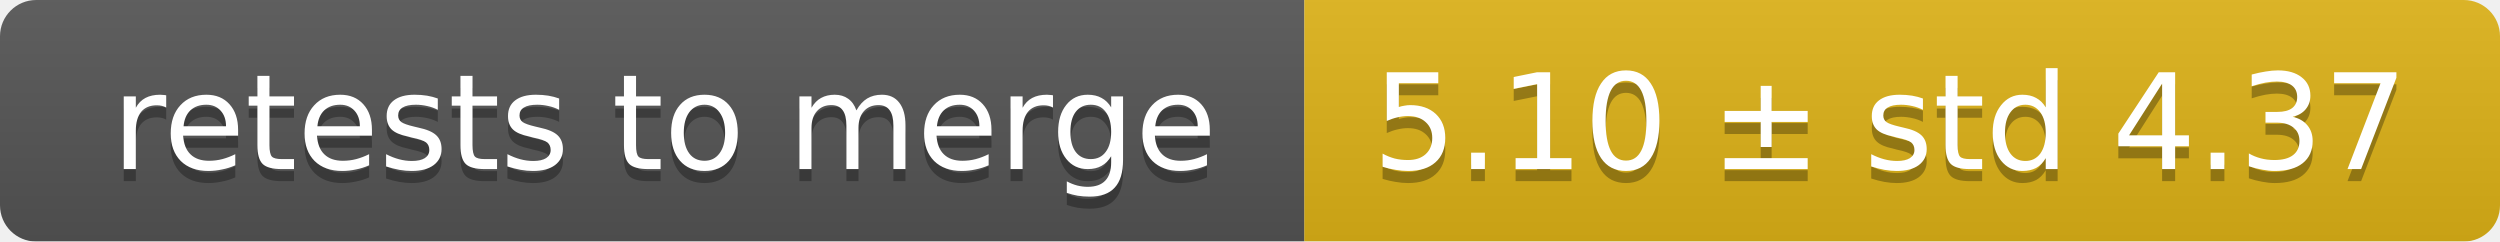
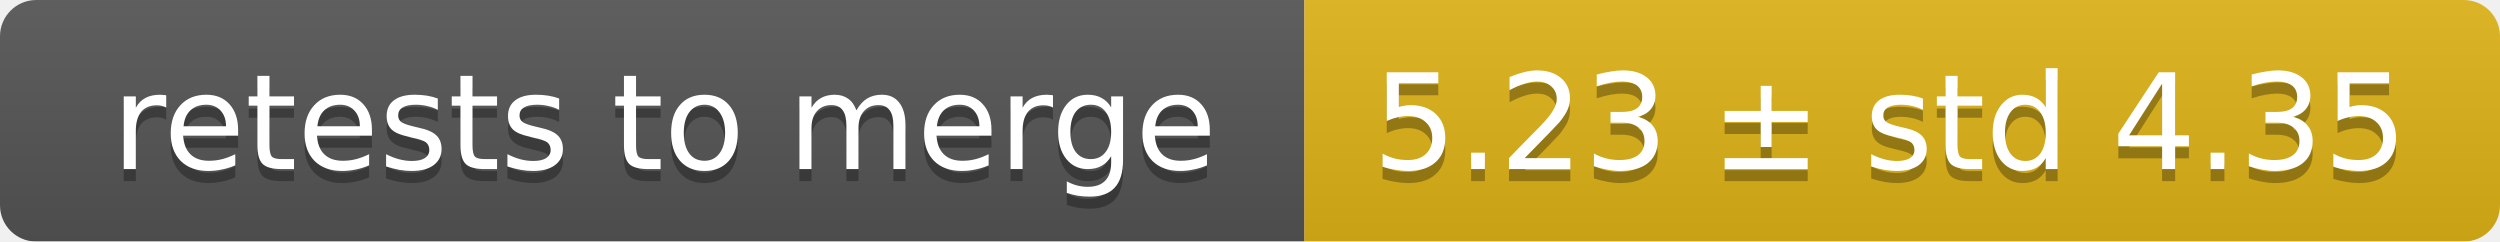
<svg xmlns="http://www.w3.org/2000/svg" width="207" height="20">
  <linearGradient id="smooth" x2="0" y2="100%">
    <stop offset="0" stop-color="#bbb" stop-opacity=".1" />
    <stop offset="1" stop-opacity=".1" />
  </linearGradient>
  <mask id="round">
    <rect width="207" height="20" rx="3" fill="#fff" />
  </mask>
  <g mask="url(#round)">
    <rect width="108" height="20" fill="#555" />
    <rect x="108" width="99" height="20" fill="#dfb317" />
    <rect width="207" height="20" fill="url(#smooth)" />
  </g>
  <g fill="#fff" text-anchor="middle" font-family="DejaVu Sans,Verdana,Geneva,sans-serif" font-size="11">
    <text x="55" y="15" fill="#010101" fill-opacity=".3">retests to merge</text>
    <text x="55" y="14">retests to merge</text>
-     <text x="156.5" y="15" fill="#010101" fill-opacity=".3">5.10 ± std 4.37</text>
-     <text x="156.5" y="14">5.10 ± std 4.37</text>
+     <text x="156.5" y="15" fill="#010101" fill-opacity=".3">5.23 ± std 4.35</text>
+     <text x="156.5" y="14">5.23 ± std 4.35</text>
  </g>
</svg>
